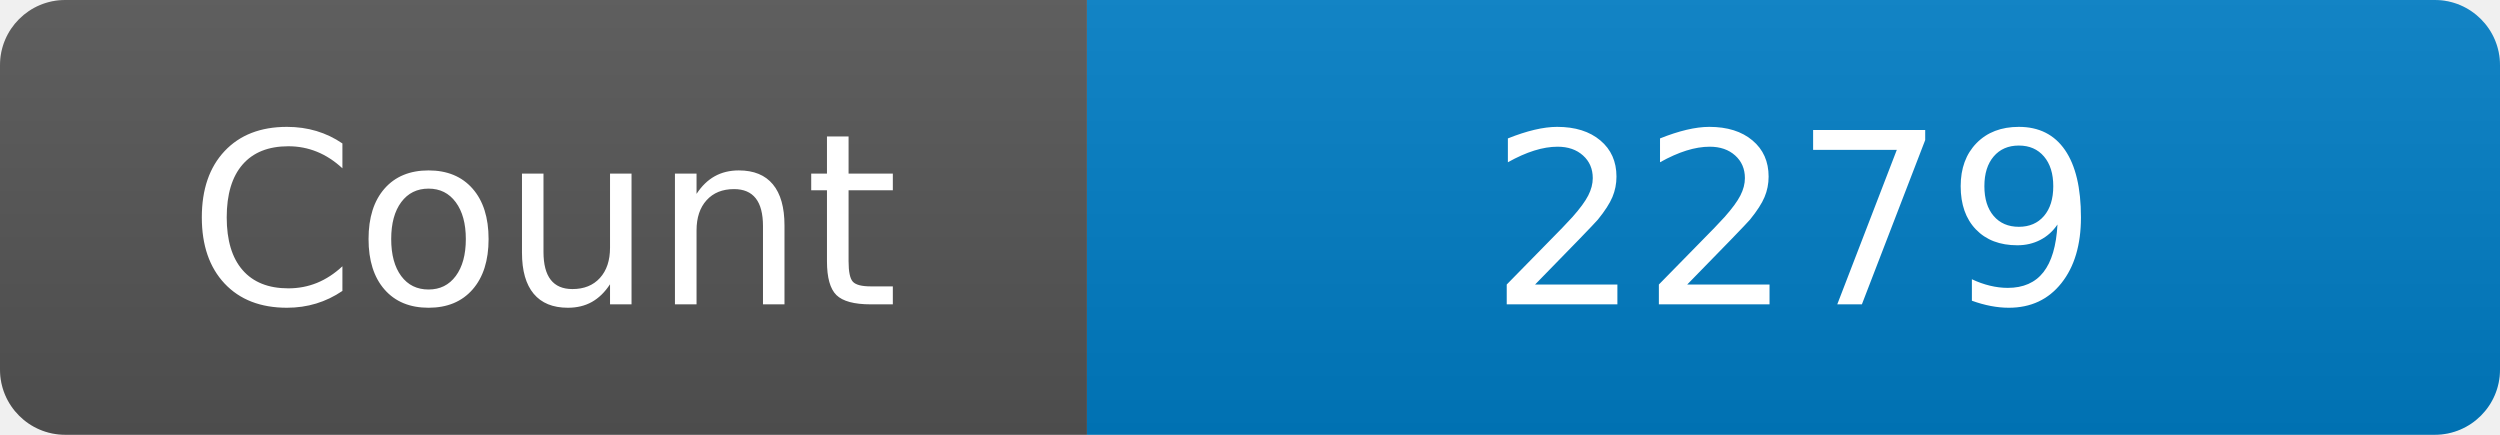
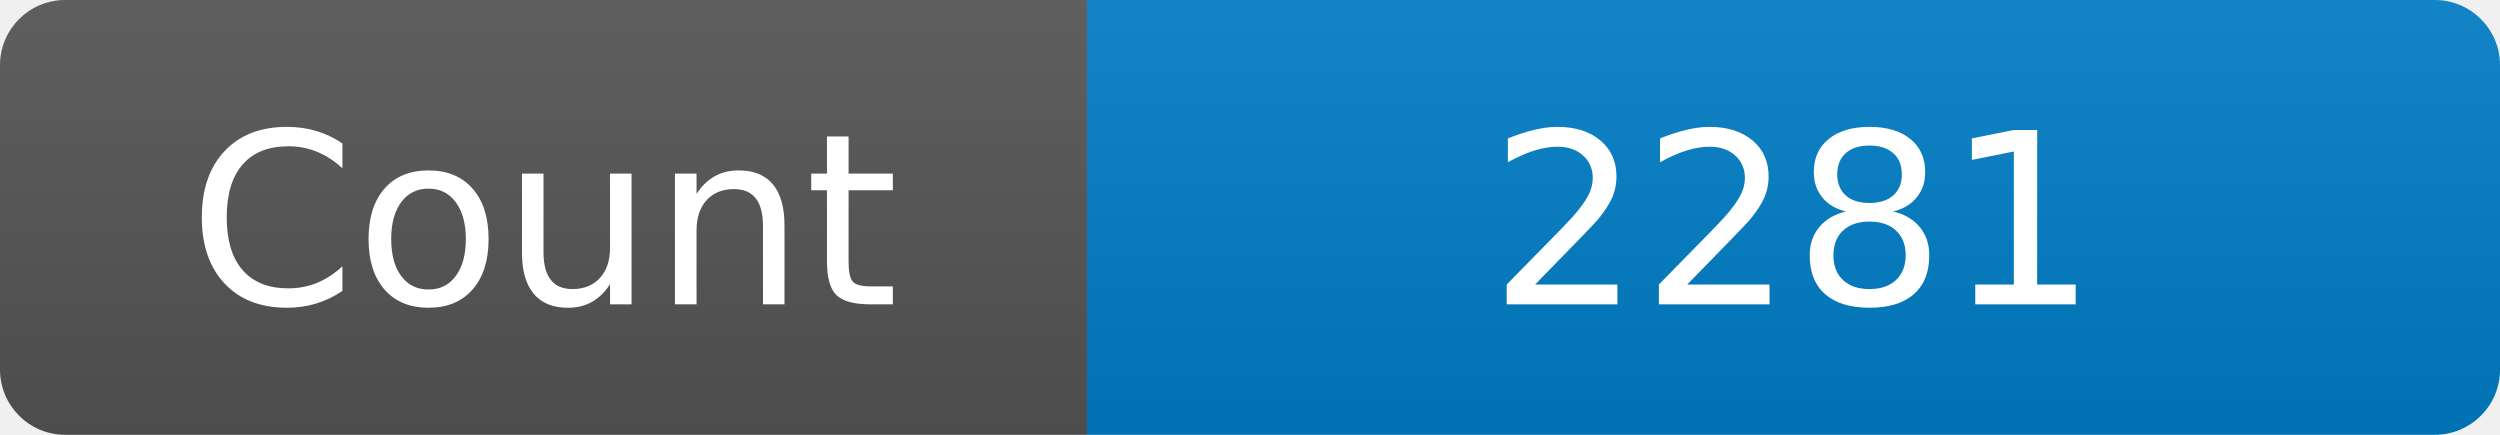
<svg xmlns="http://www.w3.org/2000/svg" width="115" height="20" role="img" aria-label="Maintained?: yes">
  <linearGradient id="s" x2="0" y2="100%">
    <stop offset="0" stop-color="#bbb" stop-opacity=".1" />
    <stop offset="1" stop-opacity=".1" />
  </linearGradient>
  <clipPath id="r">
    <rect width="115" height="20" rx="3" fill="#fff" />
  </clipPath>
  <g clip-path="url(#r)">
    <rect width="50" height="20" fill="#555" />
    <rect x="50" width="160" height="20" fill="#007ec6" />
    <rect width="115" height="20" fill="url(#s)" />
  </g>
  <g fill="#fff" text-anchor="middle" font-family="Verdana,Geneva,DejaVu Sans,sans-serif" font-size="110">
    <text x="250" y="140" transform="scale(.1)" fill="#fff">Count</text>
-     <text x="825" y="140" transform="scale(.1)" fill="#fff">2279</text>
+     <text x="825" y="140" transform="scale(.1)" fill="#fff">2281</text>
  </g>
</svg>
